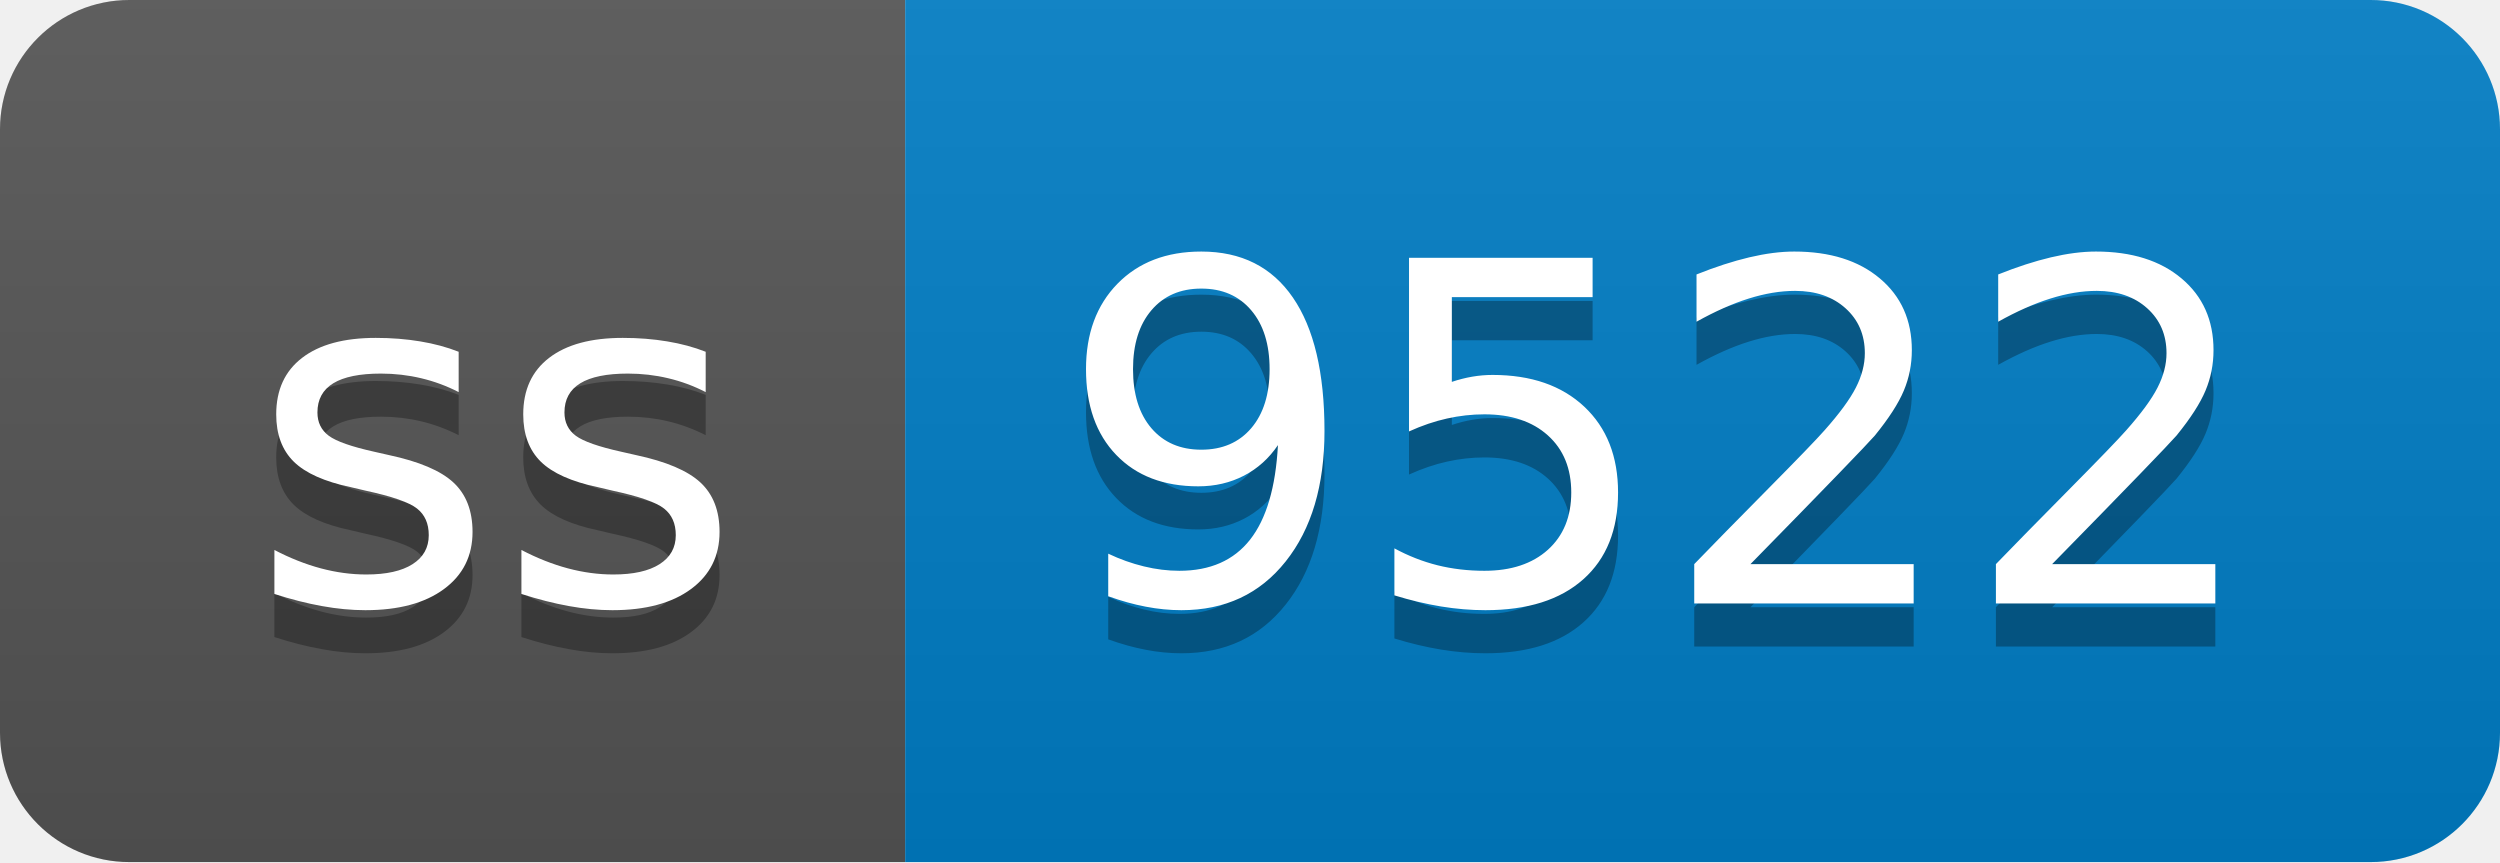
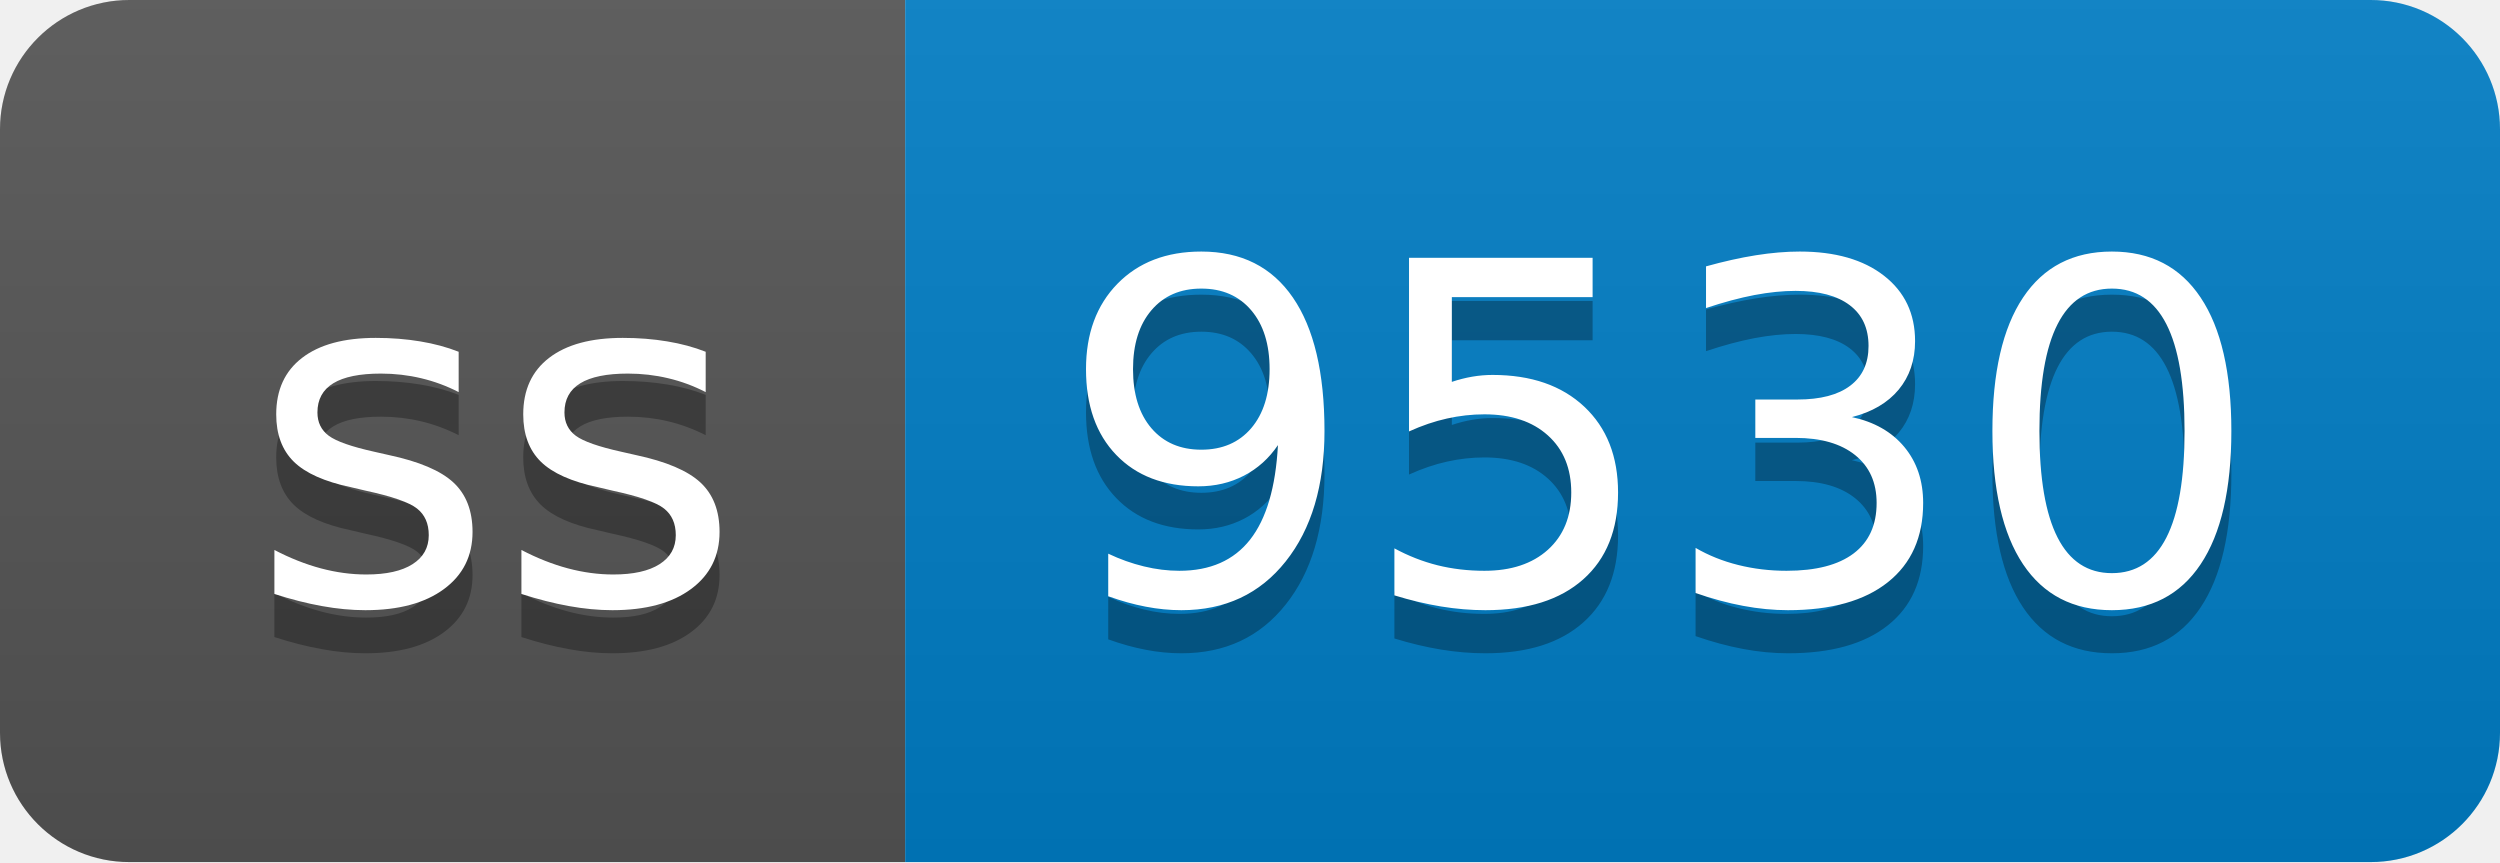
- <svg xmlns="http://www.w3.org/2000/svg" width="58" height="20" role="img" aria-label="ss: 9522">
+ <svg xmlns="http://www.w3.org/2000/svg" width="58" height="20" role="img" aria-label="ss: 9530">
  <linearGradient id="s" x2="0" y2="100%">
    <stop offset="0" stop-color="#bbb" stop-opacity=".1" />
    <stop offset="1" stop-opacity=".1" />
  </linearGradient>
  <clipPath id="r">
    <rect width="58" height="20" rx="3" fill="#fff" />
  </clipPath>
  <g clip-path="url(#r)">
    <rect width="21" height="20" fill="#555" />
    <rect x="21" width="37" height="20" fill="#007ec6" />
    <rect width="58" height="20" fill="url(#s)" />
  </g>
  <g fill="#fff" text-anchor="middle" font-family="Verdana,Geneva,DejaVu Sans,sans-serif" text-rendering="geometricPrecision" font-size="110">
    <text aria-hidden="true" x="115" y="150" fill="#010101" fill-opacity=".3" transform="scale(.1)" textLength="110">ss</text>
    <text x="115" y="140" transform="scale(.1)" fill="#fff" textLength="110">ss</text>
-     <text aria-hidden="true" x="385" y="150" fill="#010101" fill-opacity=".3" transform="scale(.1)" textLength="270">9522</text>
-     <text x="385" y="140" transform="scale(.1)" fill="#fff" textLength="270">9522</text>
+     <text aria-hidden="true" x="385" y="150" fill="#010101" fill-opacity=".3" transform="scale(.1)" textLength="270">9530</text>
+     <text x="385" y="140" transform="scale(.1)" fill="#fff" textLength="270">9530</text>
  </g>
</svg>
